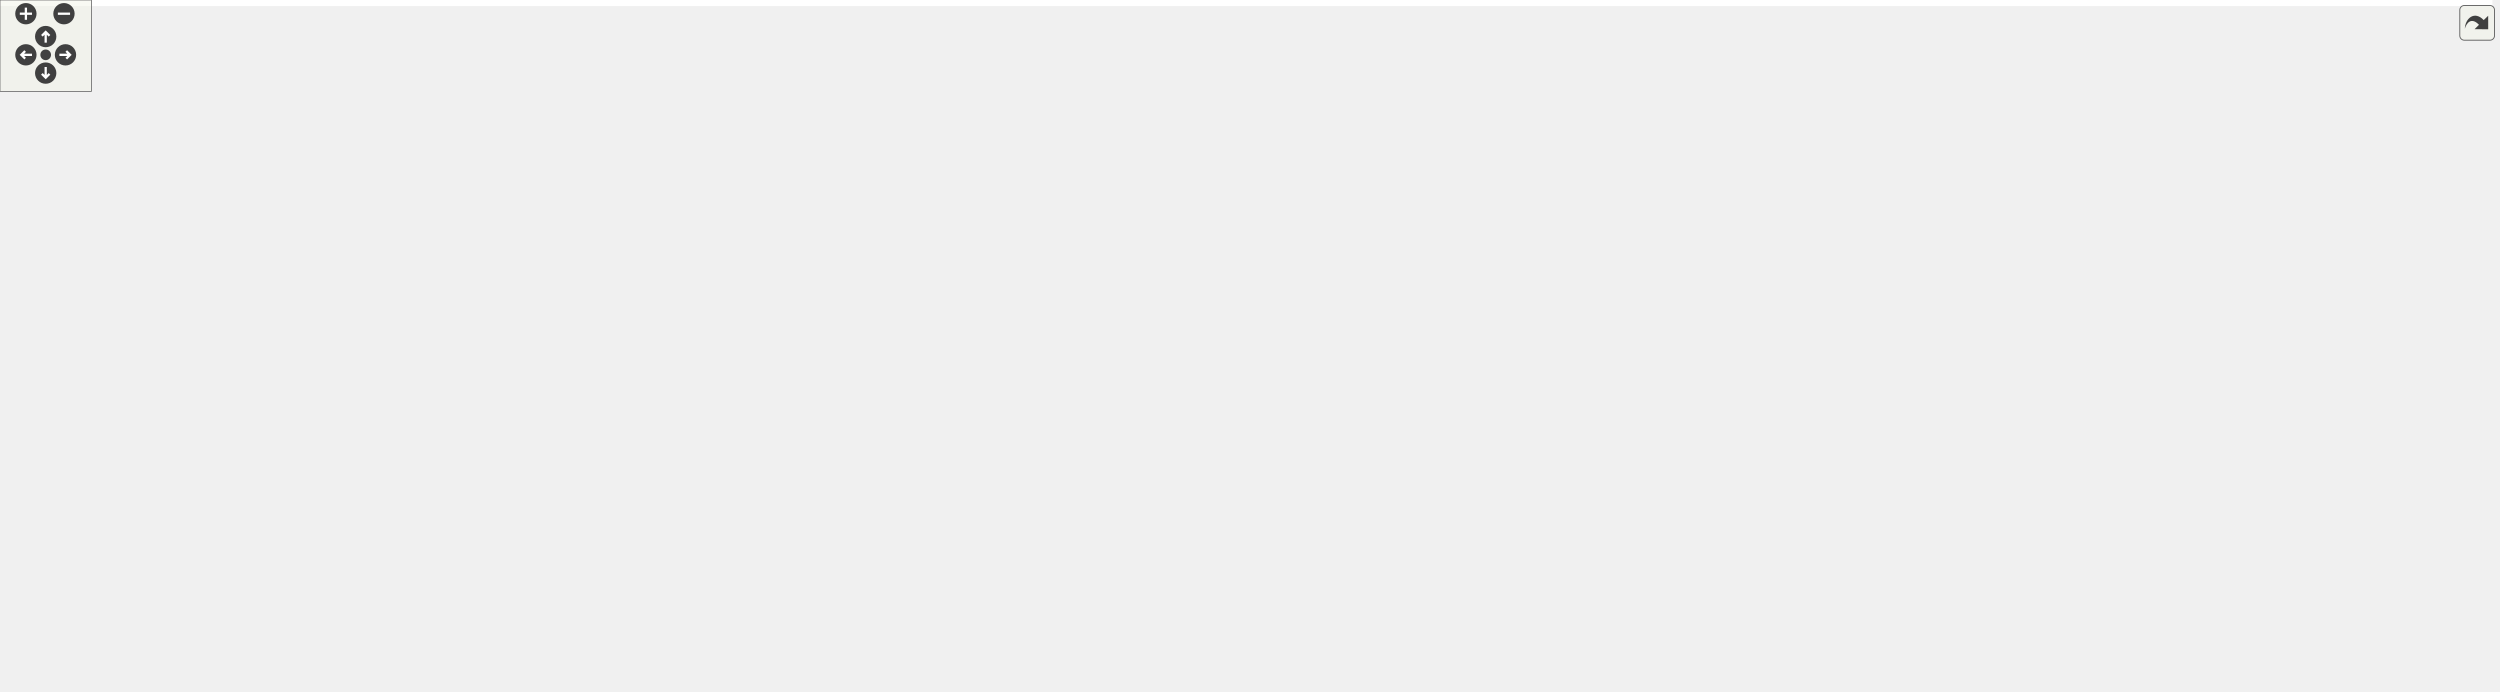
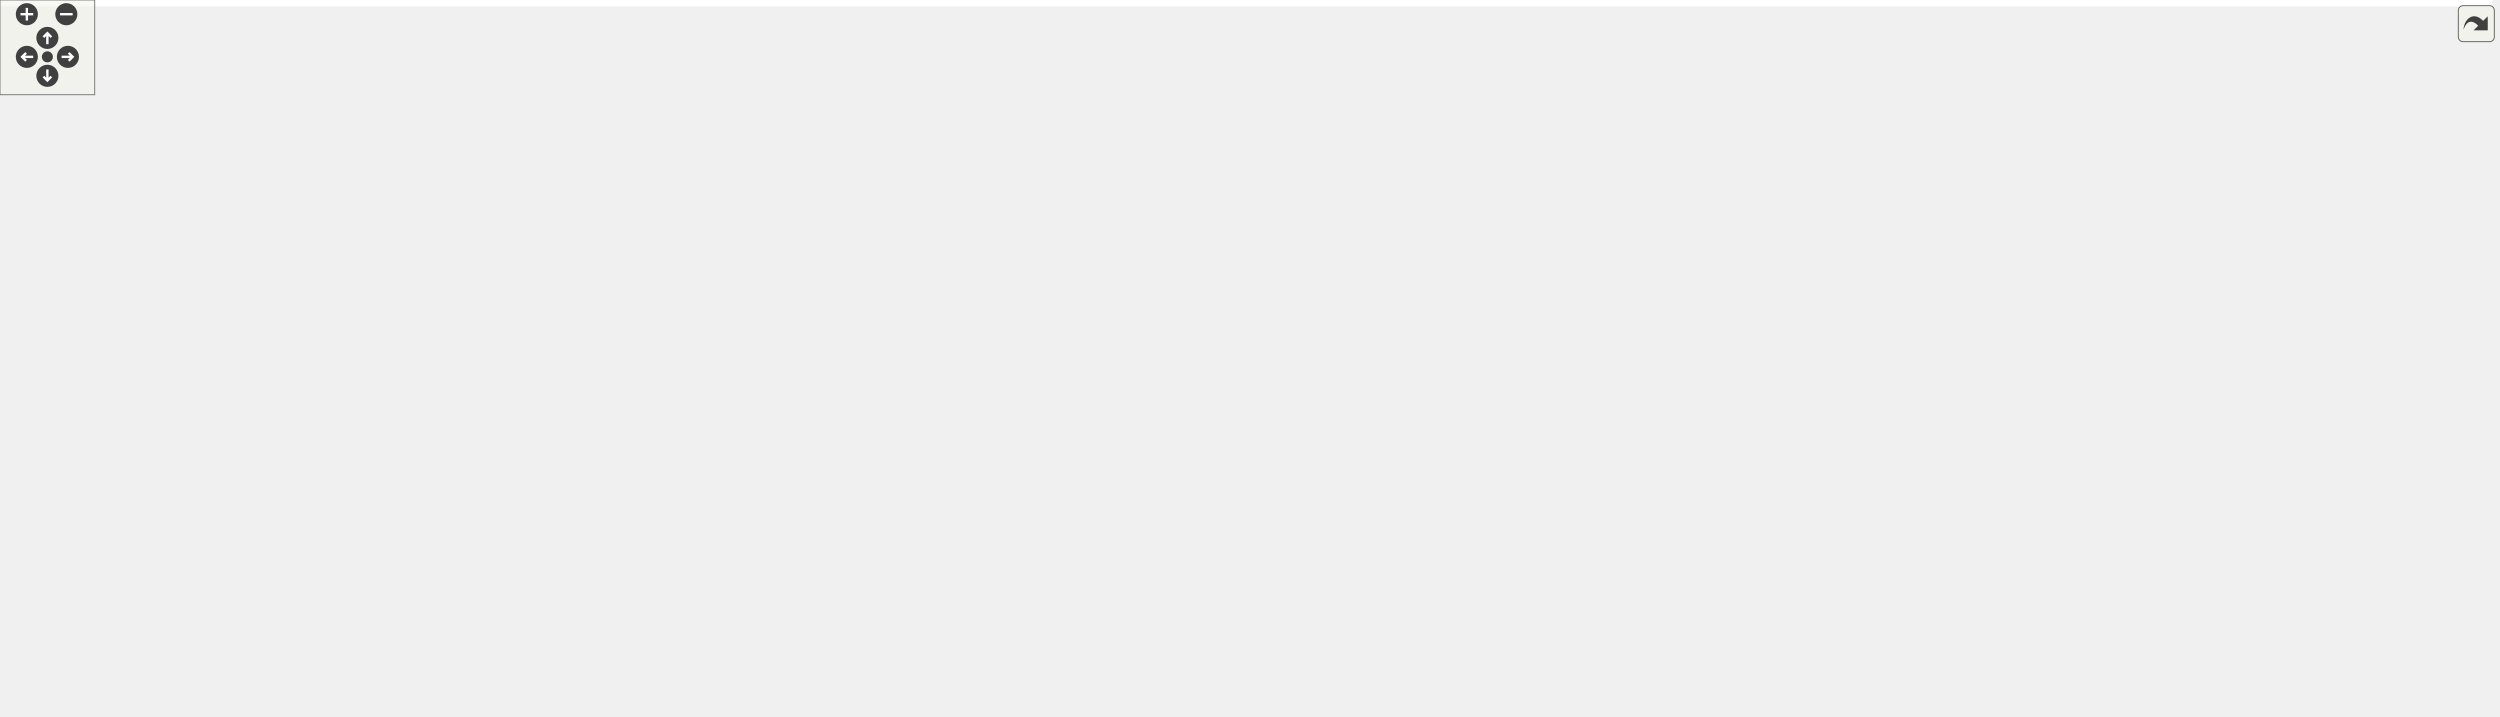
<svg xmlns="http://www.w3.org/2000/svg" xmlns:xlink="http://www.w3.org/1999/xlink" id="main" version="1.1" xml:space="preserve">
  <style type="text/css">
.edge:hover path { stroke: red; }
.edge:hover polygon { stroke: red; fill: red; }
</style>
  <defs>
    <circle id="rim" cx="0" cy="0" r="7" />
    <circle id="rim2" cx="0" cy="0" r="3.5" />
    <g id="zoomPlus">
      <use xlink:href="#rim" fill="#404040">
        <set attributeName="fill" to="#808080" begin="zoomplus.mouseover" end="zoomplus.mouseout" />
      </use>
      <path d="M-4,0h8M0,-4v8" fill="none" stroke="white" stroke-width="1.5" pointer-events="none" />
    </g>
    <g id="zoomMin">
      <use xlink:href="#rim" fill="#404040">
        <set attributeName="fill" to="#808080" begin="zoomminus.mouseover" end="zoomminus.mouseout" />
      </use>
      <path d="M-4,0h8" fill="none" stroke="white" stroke-width="1.5" pointer-events="none" />
    </g>
    <g id="dirArrow">
      <path fill="none" stroke="white" stroke-width="1.5" d="M0,-3.0v7 M-2.5,-0.5L0,-3.0L2.5,-0.5" />
    </g>
    <g id="resetDef">
      <use xlink:href="#rim2" fill="#404040">
        <set attributeName="fill" to="#808080" begin="reset.mouseover" end="reset.mouseout" />
      </use>
    </g>
  </defs>
  <svg id="graph" class="graph">
    <g id="viewport">
-       <polygon fill="#ffffff" stroke="transparent" points="-4,4 -4,-393 1636.5,-393 1636.5,4 -4,4" />
+       <polygon fill="#ffffff" stroke="transparent" points="-4,4 -4,-393 1578,-393 1578,4 -4,4" />
      <g id="node1" class="node">
-         <polygon fill="#bfbfbf" stroke="#000000" points="1244,-369.5 1244,-388.5 1401,-388.5 1401,-369.5 1244,-369.5" />
-         <text text-anchor="middle" x="1322.5" y="-376.5" font-family="Helvetica,sans-Serif" font-size="10.00" fill="#000000">include/csa_opcua_adapter.h</text>
+         <polygon fill="#bfbfbf" stroke="#000000" points="952.5,-369.5 952.5,-388.5 1109.5,-388.5 1109.5,-369.5 952.5,-369.5" />
+         <text text-anchor="middle" x="1031" y="-376.5" font-family="Helvetica,sans-Serif" font-size="10.00" fill="#000000">include/csa_opcua_adapter.h</text>
      </g>
      <g id="node2" class="node">
-         <polygon fill="#ffffff" stroke="#bfbfbf" points="125,-174 125,-193 172,-193 172,-174 125,-174" />
-         <text text-anchor="middle" x="148.5" y="-181" font-family="Helvetica,sans-Serif" font-size="10.00" fill="#000000">vector</text>
+         <polygon fill="#ffffff" stroke="#bfbfbf" points="1234.5,-174 1234.5,-193 1281.5,-193 1281.5,-174 1234.5,-174" />
+         <text text-anchor="middle" x="1258" y="-181" font-family="Helvetica,sans-Serif" font-size="10.00" fill="#000000">vector</text>
      </g>
      <g id="edge1" class="edge">
-         <path fill="none" stroke="#191970" d="M1243.884,-371.849C1146.066,-362.92 973.926,-347.099 826.5,-333 524.194,-304.089 350.439,-491.02 146.5,-266 131.147,-249.06 135.711,-221.185 141.327,-202.588" />
-         <polygon fill="#191970" stroke="#191970" points="144.648,-203.695 144.525,-193.101 138.014,-201.46 144.648,-203.695" />
+         <path fill="none" stroke="#191970" d="M1084.828,-369.467C1139.899,-356.534 1222.66,-327.554 1261,-266 1272.797,-247.06 1269.136,-220.644 1264.455,-202.85" />
+         <polygon fill="#191970" stroke="#191970" points="1267.741,-201.619 1261.538,-193.029 1261.03,-203.612 1267.741,-201.619" />
      </g>
      <g id="node3" class="node">
-         <polygon fill="#ffffff" stroke="#bfbfbf" points="1382.5,-308 1382.5,-327 1430.5,-327 1430.5,-308 1382.5,-308" />
-         <text text-anchor="middle" x="1406.5" y="-315" font-family="Helvetica,sans-Serif" font-size="10.00" fill="#000000">thread</text>
+         <polygon fill="#ffffff" stroke="#bfbfbf" points="1324,-308 1324,-327 1372,-327 1372,-308 1324,-308" />
+         <text text-anchor="middle" x="1348" y="-315" font-family="Helvetica,sans-Serif" font-size="10.00" fill="#000000">thread</text>
      </g>
      <g id="edge2" class="edge">
-         <path fill="none" stroke="#191970" d="M1335.625,-369.391C1348.94,-359.642 1369.759,-344.399 1385.395,-332.952" />
-         <polygon fill="#191970" stroke="#191970" points="1387.466,-335.773 1393.467,-327.042 1383.331,-330.125 1387.466,-335.773" />
+         <path fill="none" stroke="#191970" d="M1109.597,-370.81C1166.069,-363.777 1243.625,-351.753 1310,-333 1312.46,-332.305 1314.976,-331.5 1317.486,-330.631" />
+         <polygon fill="#191970" stroke="#191970" points="1318.869,-333.85 1326.991,-327.046 1316.399,-327.3 1318.869,-333.85" />
      </g>
      <g id="node4" class="node">
        <g id="a_node4">
          <a xlink:href="ua__adapter_8h.html" target="_top" xlink:title="ua_adapter.h">
-             <polygon fill="#ffffff" stroke="#000000" points="835.5,-308 835.5,-327 915.5,-327 915.5,-308 835.5,-308" />
-             <text text-anchor="middle" x="875.5" y="-315" font-family="Helvetica,sans-Serif" font-size="10.00" fill="#000000">ua_adapter.h</text>
+             <polygon fill="#ffffff" stroke="#000000" points="726,-308 726,-327 806,-327 806,-308 726,-308" />
+             <text text-anchor="middle" x="766" y="-315" font-family="Helvetica,sans-Serif" font-size="10.00" fill="#000000">ua_adapter.h</text>
          </a>
        </g>
      </g>
      <g id="edge3" class="edge">
-         <path fill="none" stroke="#191970" d="M1253.147,-369.458C1162.558,-356.995 1006.096,-335.468 925.976,-324.445" />
-         <polygon fill="#191970" stroke="#191970" points="926.043,-320.921 915.659,-323.025 925.088,-327.856 926.043,-320.921" />
-       </g>
-       <g id="node16" class="node">
-         <g id="a_node16">
+         <path fill="none" stroke="#191970" d="M989.885,-369.458C943.098,-358.6 866.672,-340.863 816.352,-329.186" />
+         <polygon fill="#191970" stroke="#191970" points="816.875,-325.714 806.342,-326.863 815.292,-332.533 816.875,-325.714" />
+       </g>
+       <g id="node5" class="node">
+         <polygon fill="#ffffff" stroke="#bfbfbf" points="0,-168.5 0,-198.5 184,-198.5 184,-168.5 0,-168.5" />
+         <text text-anchor="start" x="8" y="-186.5" font-family="Helvetica,sans-Serif" font-size="10.00" fill="#000000">ChimeraTK/ControlSystemAdapter</text>
+         <text text-anchor="middle" x="92" y="-175.5" font-family="Helvetica,sans-Serif" font-size="10.00" fill="#000000">/ControlSystemPVManager.h</text>
+       </g>
+       <g id="edge32" class="edge">
+         <path fill="none" stroke="#191970" d="M952.287,-375.611C736.003,-365.475 145.013,-331.934 90,-266 76.879,-250.275 79.035,-226.388 83.498,-208.358" />
+         <polygon fill="#191970" stroke="#191970" points="86.925,-209.1 86.294,-198.524 80.192,-207.186 86.925,-209.1" />
+       </g>
+       <g id="node14" class="node">
+         <g id="a_node14">
          <a xlink:href="ua__processvariable_8h.html" target="_top" xlink:title="ua_processvariable.h">
-             <polygon fill="#ffffff" stroke="#000000" points="1168.5,-241 1168.5,-260 1288.5,-260 1288.5,-241 1168.5,-241" />
-             <text text-anchor="middle" x="1228.5" y="-248" font-family="Helvetica,sans-Serif" font-size="10.00" fill="#000000">ua_processvariable.h</text>
+             <polygon fill="#ffffff" stroke="#000000" points="120,-241 120,-260 240,-260 240,-241 120,-241" />
+             <text text-anchor="middle" x="180" y="-248" font-family="Helvetica,sans-Serif" font-size="10.00" fill="#000000">ua_processvariable.h</text>
          </a>
        </g>
      </g>
      <g id="edge31" class="edge">
-         <path fill="none" stroke="#191970" d="M1315.435,-369.342C1299.784,-347.946 1261.983,-296.272 1241.77,-268.641" />
-         <polygon fill="#191970" stroke="#191970" points="1244.376,-266.275 1235.647,-260.271 1238.726,-270.408 1244.376,-266.275" />
-       </g>
-       <g id="node17" class="node">
-         <polygon fill="#ffffff" stroke="#bfbfbf" points="1224.5,-168.5 1224.5,-198.5 1408.5,-198.5 1408.5,-168.5 1224.5,-168.5" />
-         <text text-anchor="start" x="1232.5" y="-186.5" font-family="Helvetica,sans-Serif" font-size="10.00" fill="#000000">ChimeraTK/ControlSystemAdapter</text>
-         <text text-anchor="middle" x="1316.5" y="-175.5" font-family="Helvetica,sans-Serif" font-size="10.00" fill="#000000">/ControlSystemPVManager.h</text>
-       </g>
-       <g id="edge32" class="edge">
-         <path fill="none" stroke="#191970" d="M1322.422,-369.219C1322.209,-345.95 1321.495,-285.471 1319.5,-235 1319.166,-226.537 1318.669,-217.3 1318.175,-209.014" />
-         <polygon fill="#191970" stroke="#191970" points="1321.655,-208.58 1317.542,-198.816 1314.669,-209.014 1321.655,-208.58" />
+         <path fill="none" stroke="#191970" d="M952.421,-369.691C811.114,-352.497 504.977,-313.172 249,-266 242.819,-264.861 236.352,-263.558 229.959,-262.202" />
+         <polygon fill="#191970" stroke="#191970" points="230.542,-258.747 220.027,-260.043 229.055,-265.587 230.542,-258.747" />
      </g>
      <g id="node24" class="node">
-         <polygon fill="#ffffff" stroke="#bfbfbf" points="1448.5,-302.5 1448.5,-332.5 1632.5,-332.5 1632.5,-302.5 1448.5,-302.5" />
-         <text text-anchor="start" x="1456.5" y="-320.5" font-family="Helvetica,sans-Serif" font-size="10.00" fill="#000000">ChimeraTK/ControlSystemAdapter</text>
-         <text text-anchor="middle" x="1540.5" y="-309.5" font-family="Helvetica,sans-Serif" font-size="10.00" fill="#000000">/ApplicationBase.h</text>
+         <polygon fill="#ffffff" stroke="#bfbfbf" points="1390,-302.5 1390,-332.5 1574,-332.5 1574,-302.5 1390,-302.5" />
+         <text text-anchor="start" x="1398" y="-320.5" font-family="Helvetica,sans-Serif" font-size="10.00" fill="#000000">ChimeraTK/ControlSystemAdapter</text>
+         <text text-anchor="middle" x="1482" y="-309.5" font-family="Helvetica,sans-Serif" font-size="10.00" fill="#000000">/ApplicationBase.h</text>
      </g>
      <g id="edge33" class="edge">
-         <path fill="none" stroke="#191970" d="M1356.562,-369.391C1388.798,-360.297 1437.981,-346.421 1477.381,-335.306" />
-         <polygon fill="#191970" stroke="#191970" points="1478.497,-338.628 1487.171,-332.545 1476.597,-331.891 1478.497,-338.628" />
-       </g>
-       <g id="edge8" class="edge">
-         <path fill="none" stroke="#191970" d="M835.239,-317.311C692.772,-316.275 218.326,-309.556 167.5,-266 149.681,-250.73 146.698,-222.416 146.977,-203.268" />
-         <polygon fill="#191970" stroke="#191970" points="150.476,-203.37 147.43,-193.222 143.483,-203.054 150.476,-203.37" />
-       </g>
-       <g id="node5" class="node">
-         <polygon fill="#ffffff" stroke="#bfbfbf" points="300.5,-241 300.5,-260 412.5,-260 412.5,-241 300.5,-241" />
-         <text text-anchor="middle" x="356.5" y="-248" font-family="Helvetica,sans-Serif" font-size="10.00" fill="#000000">open62541/config.h</text>
+         <path fill="none" stroke="#191970" d="M1107.191,-369.468C1175.849,-360.768 1279.839,-347.317 1379.839,-333.149" />
+         <polygon fill="#191970" stroke="#191970" points="1380.406,-336.604 1389.814,-331.731 1379.421,-329.673 1380.406,-336.604" />
+       </g>
+       <g id="edge30" class="edge">
+         <path fill="none" stroke="#191970" d="M806.264,-315.756C914.705,-310.697 1206.89,-294.531 1239,-266 1256.461,-250.486 1259.565,-222.441 1259.408,-203.401" />
+         <polygon fill="#191970" stroke="#191970" points="1262.896,-203.004 1259.006,-193.149 1255.901,-203.278 1262.896,-203.004" />
      </g>
      <g id="edge4" class="edge">
-         <path fill="none" stroke="#191970" d="M835.28,-314.524C755.931,-308.301 573.792,-292.272 422.5,-266 416.336,-264.93 409.886,-263.635 403.534,-262.257" />
-         <polygon fill="#191970" stroke="#191970" points="404.215,-258.822 393.691,-260.04 402.678,-265.651 404.215,-258.822" />
+         <path fill="none" stroke="#191970" d="M725.972,-317.06C590.878,-315.211 157.6,-306.171 111,-266 94.901,-252.121 90.927,-227.595 90.517,-208.881" />
+         <polygon fill="#191970" stroke="#191970" points="94.019,-208.693 90.623,-198.658 87.02,-208.621 94.019,-208.693" />
      </g>
      <g id="node6" class="node">
-         <polygon fill="#ffffff" stroke="#bfbfbf" points="431,-235.5 431,-265.5 570,-265.5 570,-235.5 431,-235.5" />
-         <text text-anchor="start" x="439" y="-253.5" font-family="Helvetica,sans-Serif" font-size="10.00" fill="#000000">open62541/server_config</text>
-         <text text-anchor="middle" x="500.5" y="-242.5" font-family="Helvetica,sans-Serif" font-size="10.00" fill="#000000">_default.h</text>
+         <g id="a_node6">
+           <a xlink:href="ua__additionalvariable_8h.html" target="_top" xlink:title="ua_additionalvariable.h">
+             <polygon fill="#ffffff" stroke="#000000" points="606.5,-241 606.5,-260 737.5,-260 737.5,-241 606.5,-241" />
+             <text text-anchor="middle" x="672" y="-248" font-family="Helvetica,sans-Serif" font-size="10.00" fill="#000000">ua_additionalvariable.h</text>
+           </a>
+         </g>
      </g>
      <g id="edge5" class="edge">
-         <path fill="none" stroke="#191970" d="M835.234,-310.776C780.13,-301.512 677.875,-284.102 580.305,-266.127" />
-         <polygon fill="#191970" stroke="#191970" points="580.741,-262.649 570.271,-264.274 579.469,-269.532 580.741,-262.649" />
+         <path fill="none" stroke="#191970" d="M752.532,-307.901C737.176,-296.955 711.854,-278.906 693.702,-265.969" />
+         <polygon fill="#191970" stroke="#191970" points="695.618,-263.036 685.443,-260.082 691.555,-268.736 695.618,-263.036" />
      </g>
      <g id="node7" class="node">
-         <polygon fill="#ffffff" stroke="#bfbfbf" points="588.5,-241 588.5,-260 770.5,-260 770.5,-241 588.5,-241" />
-         <text text-anchor="middle" x="679.5" y="-248" font-family="Helvetica,sans-Serif" font-size="10.00" fill="#000000">open62541/plugin/accesscontrol.h</text>
+         <g id="a_node7">
+           <a xlink:href="ua__mapped__class_8h.html" target="_top" xlink:title="ua_mapped_class.h">
+             <polygon fill="#ffffff" stroke="#000000" points="333.5,-174 333.5,-193 446.5,-193 446.5,-174 333.5,-174" />
+             <text text-anchor="middle" x="390" y="-181" font-family="Helvetica,sans-Serif" font-size="10.00" fill="#000000">ua_mapped_class.h</text>
+           </a>
+         </g>
+       </g>
+       <g id="edge14" class="edge">
+         <path fill="none" stroke="#191970" d="M766.98,-307.881C768.164,-290.471 767.849,-253.799 747,-235 698.609,-191.365 520.143,-210.465 456,-199 450.062,-197.939 443.856,-196.681 437.728,-195.348" />
+         <polygon fill="#191970" stroke="#191970" points="438.074,-191.838 427.549,-193.056 436.536,-198.667 438.074,-191.838" />
+       </g>
+       <g id="edge15" class="edge">
+         <path fill="none" stroke="#191970" d="M725.893,-315.173C638.702,-309.749 425.536,-294.512 249,-266 242.322,-264.921 235.323,-263.589 228.45,-262.163" />
+         <polygon fill="#191970" stroke="#191970" points="229.035,-258.709 218.522,-260.023 227.561,-265.551 229.035,-258.709" />
+       </g>
+       <g id="node15" class="node">
+         <g id="a_node15">
+           <a xlink:href="xml__file__handler_8h.html" target="_top" xlink:title="xml_file_handler.h">
+             <polygon fill="#ffffff" stroke="#000000" points="794,-241 794,-260 900,-260 900,-241 794,-241" />
+             <text text-anchor="middle" x="847" y="-248" font-family="Helvetica,sans-Serif" font-size="10.00" fill="#000000">xml_file_handler.h</text>
+           </a>
+         </g>
+       </g>
+       <g id="edge19" class="edge">
+         <path fill="none" stroke="#191970" d="M777.605,-307.901C790.597,-297.154 811.867,-279.56 827.44,-266.679" />
+         <polygon fill="#191970" stroke="#191970" points="829.941,-269.152 835.416,-260.082 825.48,-263.759 829.941,-269.152" />
+       </g>
+       <g id="node20" class="node">
+         <polygon fill="#ffffff" stroke="#bfbfbf" points="918,-241 918,-260 1030,-260 1030,-241 918,-241" />
+         <text text-anchor="middle" x="974" y="-248" font-family="Helvetica,sans-Serif" font-size="10.00" fill="#000000">open62541/config.h</text>
+       </g>
+       <g id="edge26" class="edge">
+         <path fill="none" stroke="#191970" d="M795.801,-307.901C832.33,-296.134 894.342,-276.159 934.731,-263.149" />
+         <polygon fill="#191970" stroke="#191970" points="935.809,-266.479 944.254,-260.082 933.662,-259.816 935.809,-266.479" />
+       </g>
+       <g id="node21" class="node">
+         <polygon fill="#ffffff" stroke="#bfbfbf" points="1048,-241 1048,-260 1230,-260 1230,-241 1048,-241" />
+         <text text-anchor="middle" x="1139" y="-248" font-family="Helvetica,sans-Serif" font-size="10.00" fill="#000000">open62541/plugin/accesscontrol.h</text>
+       </g>
+       <g id="edge27" class="edge">
+         <path fill="none" stroke="#191970" d="M806.272,-310.266C871.084,-298.624 999.036,-275.641 1076.005,-261.815" />
+         <polygon fill="#191970" stroke="#191970" points="1076.83,-265.223 1086.054,-260.01 1075.592,-258.334 1076.83,-265.223" />
+       </g>
+       <g id="node22" class="node">
+         <polygon fill="#ffffff" stroke="#bfbfbf" points="258.5,-235.5 258.5,-265.5 431.5,-265.5 431.5,-235.5 258.5,-235.5" />
+         <text text-anchor="start" x="266.5" y="-253.5" font-family="Helvetica,sans-Serif" font-size="10.00" fill="#000000">open62541/plugin/accesscontrol</text>
+         <text text-anchor="middle" x="345" y="-242.5" font-family="Helvetica,sans-Serif" font-size="10.00" fill="#000000">_default.h</text>
+       </g>
+       <g id="edge28" class="edge">
+         <path fill="none" stroke="#191970" d="M725.967,-311.195C666.477,-301.817 550.936,-283.57 441.805,-266.126" />
+         <polygon fill="#191970" stroke="#191970" points="442.032,-262.618 431.605,-264.495 440.927,-269.53 442.032,-262.618" />
+       </g>
+       <g id="node23" class="node">
+         <polygon fill="#ffffff" stroke="#bfbfbf" points="449.5,-235.5 449.5,-265.5 588.5,-265.5 588.5,-235.5 449.5,-235.5" />
+         <text text-anchor="start" x="457.5" y="-253.5" font-family="Helvetica,sans-Serif" font-size="10.00" fill="#000000">open62541/server_config</text>
+         <text text-anchor="middle" x="519" y="-242.5" font-family="Helvetica,sans-Serif" font-size="10.00" fill="#000000">_default.h</text>
+       </g>
+       <g id="edge29" class="edge">
+         <path fill="none" stroke="#191970" d="M730.873,-307.972C692.824,-297.651 631.273,-280.955 584.293,-268.211" />
+         <polygon fill="#191970" stroke="#191970" points="585.07,-264.795 574.503,-265.555 583.237,-271.551 585.07,-264.795" />
      </g>
      <g id="edge6" class="edge">
-         <path fill="none" stroke="#191970" d="M847.418,-307.901C813.215,-296.209 755.303,-276.412 717.23,-263.398" />
-         <polygon fill="#191970" stroke="#191970" points="718.125,-260.005 707.53,-260.082 715.86,-266.628 718.125,-260.005" />
+         <path fill="none" stroke="#191970" d="M631.896,-240.972C581.507,-229 495.015,-208.45 440.261,-195.441" />
+         <polygon fill="#191970" stroke="#191970" points="440.961,-192.01 430.423,-193.104 439.343,-198.821 440.961,-192.01" />
      </g>
      <g id="node8" class="node">
-         <polygon fill="#ffffff" stroke="#bfbfbf" points="789,-235.5 789,-265.5 962,-265.5 962,-235.5 789,-235.5" />
-         <text text-anchor="start" x="797" y="-253.5" font-family="Helvetica,sans-Serif" font-size="10.00" fill="#000000">open62541/plugin/accesscontrol</text>
-         <text text-anchor="middle" x="875.5" y="-242.5" font-family="Helvetica,sans-Serif" font-size="10.00" fill="#000000">_default.h</text>
+         <polygon fill="#ffffff" stroke="#bfbfbf" points="277.5,-56.5 277.5,-75.5 390.5,-75.5 390.5,-56.5 277.5,-56.5" />
+         <text text-anchor="middle" x="334" y="-63.5" font-family="Helvetica,sans-Serif" font-size="10.00" fill="#000000">open62541/server.h</text>
      </g>
      <g id="edge7" class="edge">
-         <path fill="none" stroke="#191970" d="M875.5,-307.901C875.5,-299.51 875.5,-286.945 875.5,-275.709" />
-         <polygon fill="#191970" stroke="#191970" points="879,-275.522 875.5,-265.522 872,-275.522 879,-275.522" />
+         <path fill="none" stroke="#191970" d="M385.417,-173.885C376.188,-154.519 355.211,-110.505 343.095,-85.084" />
+         <polygon fill="#191970" stroke="#191970" points="346.108,-83.27 338.646,-75.748 339.789,-86.281 346.108,-83.27" />
      </g>
      <g id="node9" class="node">
        <g id="a_node9">
-           <a xlink:href="ua__mapped__class_8h.html" target="_top" xlink:title="ua_mapped_class.h">
-             <polygon fill="#ffffff" stroke="#000000" points="934,-174 934,-193 1047,-193 1047,-174 934,-174" />
-             <text text-anchor="middle" x="990.5" y="-181" font-family="Helvetica,sans-Serif" font-size="10.00" fill="#000000">ua_mapped_class.h</text>
-           </a>
-         </g>
+           <a xlink:href="ua__proxies_8h.html" target="_top" xlink:title="ua_proxies.h">
+             <polygon fill="#ffffff" stroke="#000000" points="385.5,-112.5 385.5,-131.5 464.5,-131.5 464.5,-112.5 385.5,-112.5" />
+             <text text-anchor="middle" x="425" y="-119.5" font-family="Helvetica,sans-Serif" font-size="10.00" fill="#000000">ua_proxies.h</text>
+           </a>
+         </g>
+       </g>
+       <g id="edge8" class="edge">
+         <path fill="none" stroke="#191970" d="M395.469,-173.891C400.525,-165.007 408.177,-151.56 414.425,-140.581" />
+         <polygon fill="#191970" stroke="#191970" points="417.55,-142.167 419.454,-131.745 411.466,-138.705 417.55,-142.167" />
      </g>
      <g id="edge9" class="edge">
-         <path fill="none" stroke="#191970" d="M907.787,-307.981C928.996,-300.086 955.655,-286.74 971.5,-266 985.326,-247.902 989.376,-221.488 990.419,-203.455" />
-         <polygon fill="#191970" stroke="#191970" points="993.924,-203.328 990.741,-193.223 986.928,-203.107 993.924,-203.328" />
+         <path fill="none" stroke="#191970" d="M409.149,-112.246C395.187,-103.653 374.627,-91.001 358.54,-81.102" />
+         <polygon fill="#191970" stroke="#191970" points="360.02,-77.903 349.669,-75.643 356.352,-83.865 360.02,-77.903" />
+       </g>
+       <g id="node10" class="node">
+         <polygon fill="#ffffff" stroke="#bfbfbf" points="409,-56.5 409,-75.5 441,-75.5 441,-56.5 409,-56.5" />
+         <text text-anchor="middle" x="425" y="-63.5" font-family="Helvetica,sans-Serif" font-size="10.00" fill="#000000">list</text>
+       </g>
+       <g id="edge10" class="edge">
+         <path fill="none" stroke="#191970" d="M425,-112.246C425,-104.938 425,-94.694 425,-85.705" />
+         <polygon fill="#191970" stroke="#191970" points="428.5,-85.643 425,-75.643 421.5,-85.643 428.5,-85.643" />
+       </g>
+       <g id="node11" class="node">
+         <polygon fill="#ffffff" stroke="#bfbfbf" points="841,-56.5 841,-75.5 901,-75.5 901,-56.5 841,-56.5" />
+         <text text-anchor="middle" x="871" y="-63.5" font-family="Helvetica,sans-Serif" font-size="10.00" fill="#000000">iostream</text>
+       </g>
+       <g id="edge11" class="edge">
+         <path fill="none" stroke="#191970" d="M464.579,-117.03C548.999,-106.431 745.941,-81.703 830.858,-71.04" />
+         <polygon fill="#191970" stroke="#191970" points="831.396,-74.5 840.882,-69.782 830.524,-67.555 831.396,-74.5" />
+       </g>
+       <g id="node12" class="node">
+         <g id="a_node12">
+           <a xlink:href="ua__proxies__typeconversion_8h.html" target="_top" xlink:title="ua_proxies_typeconversion.h">
+             <polygon fill="#ffffff" stroke="#000000" points="458.5,-56.5 458.5,-75.5 617.5,-75.5 617.5,-56.5 458.5,-56.5" />
+             <text text-anchor="middle" x="538" y="-63.5" font-family="Helvetica,sans-Serif" font-size="10.00" fill="#000000">ua_proxies_typeconversion.h</text>
+           </a>
+         </g>
+       </g>
+       <g id="edge12" class="edge">
+         <path fill="none" stroke="#191970" d="M444.425,-112.373C462.402,-103.464 489.344,-90.113 509.709,-80.02" />
+         <polygon fill="#191970" stroke="#191970" points="511.422,-83.078 518.828,-75.501 508.314,-76.805 511.422,-83.078" />
+       </g>
+       <g id="node13" class="node">
+         <polygon fill="#ffffff" stroke="#bfbfbf" points="405,-.5 405,-19.5 449,-19.5 449,-.5 405,-.5" />
+         <text text-anchor="middle" x="427" y="-7.5" font-family="Helvetica,sans-Serif" font-size="10.00" fill="#000000">string</text>
+       </g>
+       <g id="edge13" class="edge">
+         <path fill="none" stroke="#191970" d="M518.918,-56.373C501.26,-47.464 474.795,-34.113 454.79,-24.02" />
+         <polygon fill="#191970" stroke="#191970" points="456.337,-20.881 445.833,-19.501 453.184,-27.13 456.337,-20.881" />
      </g>
      <g id="edge17" class="edge">
-         <path fill="none" stroke="#191970" d="M915.578,-310.773C970.667,-301.403 1072.823,-283.587 1159.5,-266 1165.281,-264.827 1171.323,-263.548 1177.324,-262.245" />
-         <polygon fill="#191970" stroke="#191970" points="1178.317,-265.61 1187.331,-260.043 1176.812,-258.774 1178.317,-265.61" />
-       </g>
-       <g id="edge30" class="edge">
-         <path fill="none" stroke="#191970" d="M915.725,-315.196C1015.691,-309.108 1269.387,-291.308 1297.5,-266 1313.297,-251.779 1317.31,-227.297 1317.811,-208.686" />
-         <polygon fill="#191970" stroke="#191970" points="1321.31,-208.512 1317.763,-198.528 1314.31,-208.545 1321.31,-208.512" />
+         <path fill="none" stroke="#191970" d="M167.392,-240.9C155.008,-231.472 135.701,-216.773 119.726,-204.61" />
+         <polygon fill="#191970" stroke="#191970" points="121.807,-201.795 111.73,-198.522 117.566,-207.364 121.807,-201.795" />
+       </g>
+       <g id="edge16" class="edge">
+         <path fill="none" stroke="#191970" d="M210.088,-240.9C246.968,-229.134 309.576,-209.159 350.353,-196.149" />
+         <polygon fill="#191970" stroke="#191970" points="351.505,-199.456 359.968,-193.082 349.377,-192.787 351.505,-199.456" />
+       </g>
+       <g id="edge18" class="edge">
+         <path fill="none" stroke="#191970" d="M183.223,-240.664C195.12,-204.895 237.463,-82.448 268,-56 286.983,-39.559 354.163,-24.125 394.878,-15.987" />
+         <polygon fill="#191970" stroke="#191970" points="395.719,-19.389 404.859,-14.032 394.373,-12.52 395.719,-19.389" />
+       </g>
+       <g id="edge21" class="edge">
+         <path fill="none" stroke="#191970" d="M882.601,-240.962C891.207,-238.833 900.402,-236.705 909,-235 1023.719,-212.253 1161.475,-194.787 1224.074,-187.379" />
+         <polygon fill="#191970" stroke="#191970" points="1224.64,-190.837 1234.164,-186.196 1223.824,-183.885 1224.64,-190.837" />
+       </g>
+       <g id="edge20" class="edge">
+         <path fill="none" stroke="#191970" d="M885.023,-240.944C892.944,-238.967 901.242,-236.907 909,-235 975.158,-218.738 1015.861,-252.532 1058,-199 1104.877,-139.449 978.823,-94.96 910.964,-76.032" />
+         <polygon fill="#191970" stroke="#191970" points="911.573,-72.571 901.005,-73.321 909.734,-79.325 911.573,-72.571" />
+       </g>
+       <g id="node16" class="node">
+         <polygon fill="#ffffff" stroke="#bfbfbf" points="790.5,-174 790.5,-193 903.5,-193 903.5,-174 790.5,-174" />
+         <text text-anchor="middle" x="847" y="-181" font-family="Helvetica,sans-Serif" font-size="10.00" fill="#000000">boost/tokenizer.hpp</text>
+       </g>
+       <g id="edge22" class="edge">
+         <path fill="none" stroke="#191970" d="M847,-240.9C847,-231.149 847,-215.76 847,-203.369" />
+         <polygon fill="#191970" stroke="#191970" points="850.5,-203.082 847,-193.082 843.5,-203.082 850.5,-203.082" />
+       </g>
+       <g id="node17" class="node">
+         <polygon fill="#ffffff" stroke="#bfbfbf" points="921.5,-174 921.5,-193 1048.5,-193 1048.5,-174 921.5,-174" />
+         <text text-anchor="middle" x="985" y="-181" font-family="Helvetica,sans-Serif" font-size="10.00" fill="#000000">libxml2/libxml/xpath.h</text>
+       </g>
+       <g id="edge23" class="edge">
+         <path fill="none" stroke="#191970" d="M866.772,-240.9C890.136,-229.557 929.214,-210.584 956.003,-197.578" />
+         <polygon fill="#191970" stroke="#191970" points="957.798,-200.598 965.265,-193.082 954.74,-194.301 957.798,-200.598" />
      </g>
      <g id="node18" class="node">
-         <g id="a_node18">
-           <a xlink:href="ua__additionalvariable_8h.html" target="_top" xlink:title="ua_additionalvariable.h">
-             <polygon fill="#ffffff" stroke="#000000" points="1019,-241 1019,-260 1150,-260 1150,-241 1019,-241" />
-             <text text-anchor="middle" x="1084.5" y="-248" font-family="Helvetica,sans-Serif" font-size="10.00" fill="#000000">ua_additionalvariable.h</text>
-           </a>
-         </g>
-       </g>
-       <g id="edge21" class="edge">
-         <path fill="none" stroke="#191970" d="M905.445,-307.901C942.149,-296.134 1004.459,-276.159 1045.042,-263.149" />
-         <polygon fill="#191970" stroke="#191970" points="1046.157,-266.467 1054.611,-260.082 1044.02,-259.801 1046.157,-266.467" />
+         <polygon fill="#ffffff" stroke="#bfbfbf" points="465,-174 465,-193 635,-193 635,-174 465,-174" />
+         <text text-anchor="middle" x="550" y="-181" font-family="Helvetica,sans-Serif" font-size="10.00" fill="#000000">libxml2/libxml/xpathInternals.h</text>
+       </g>
+       <g id="edge24" class="edge">
+         <path fill="none" stroke="#191970" d="M805.908,-240.945C797.349,-238.969 788.382,-236.908 780,-235 719.411,-221.208 649.772,-205.657 603.14,-195.287" />
+         <polygon fill="#191970" stroke="#191970" points="603.78,-191.844 593.259,-193.091 602.261,-198.677 603.78,-191.844" />
      </g>
      <g id="node19" class="node">
-         <g id="a_node19">
-           <a xlink:href="xml__file__handler_8h.html" target="_top" xlink:title="xml_file_handler.h">
-             <polygon fill="#ffffff" stroke="#000000" points="176.5,-241 176.5,-260 282.5,-260 282.5,-241 176.5,-241" />
-             <text text-anchor="middle" x="229.5" y="-248" font-family="Helvetica,sans-Serif" font-size="10.00" fill="#000000">xml_file_handler.h</text>
-           </a>
-         </g>
-       </g>
-       <g id="edge23" class="edge">
-         <path fill="none" stroke="#191970" d="M835.22,-316.126C740.039,-312.407 494.007,-300.026 291.5,-266 285.682,-265.022 279.606,-263.782 273.631,-262.431" />
-         <polygon fill="#191970" stroke="#191970" points="274.27,-258.985 263.732,-260.078 272.651,-265.796 274.27,-258.985" />
-       </g>
-       <g id="node10" class="node">
-         <polygon fill="#ffffff" stroke="#bfbfbf" points="0,-56.5 0,-75.5 113,-75.5 113,-56.5 0,-56.5" />
-         <text text-anchor="middle" x="56.5" y="-63.5" font-family="Helvetica,sans-Serif" font-size="10.00" fill="#000000">open62541/server.h</text>
-       </g>
-       <g id="edge10" class="edge">
-         <path fill="none" stroke="#191970" d="M933.888,-177.052C905.063,-173.95 869.448,-170.395 837.5,-168 755.521,-161.855 169.58,-173.302 98.5,-132 80.944,-121.799 69.569,-101.004 63.144,-85.467" />
-         <polygon fill="#191970" stroke="#191970" points="66.279,-83.864 59.471,-75.746 59.731,-86.338 66.279,-83.864" />
-       </g>
-       <g id="node11" class="node">
-         <g id="a_node11">
-           <a xlink:href="ua__proxies_8h.html" target="_top" xlink:title="ua_proxies.h">
-             <polygon fill="#ffffff" stroke="#000000" points="108,-112.5 108,-131.5 187,-131.5 187,-112.5 108,-112.5" />
-             <text text-anchor="middle" x="147.5" y="-119.5" font-family="Helvetica,sans-Serif" font-size="10.00" fill="#000000">ua_proxies.h</text>
-           </a>
-         </g>
-       </g>
-       <g id="edge11" class="edge">
-         <path fill="none" stroke="#191970" d="M933.868,-177.294C905.039,-174.254 869.426,-170.681 837.5,-168 597.929,-147.885 310.963,-131.093 197.335,-124.733" />
-         <polygon fill="#191970" stroke="#191970" points="197.386,-121.23 187.207,-124.168 196.996,-128.219 197.386,-121.23" />
-       </g>
-       <g id="edge12" class="edge">
-         <path fill="none" stroke="#191970" d="M131.649,-112.246C117.687,-103.653 97.127,-91.001 81.04,-81.102" />
-         <polygon fill="#191970" stroke="#191970" points="82.52,-77.903 72.169,-75.643 78.852,-83.865 82.52,-77.903" />
-       </g>
-       <g id="node12" class="node">
-         <polygon fill="#ffffff" stroke="#bfbfbf" points="131.5,-56.5 131.5,-75.5 163.5,-75.5 163.5,-56.5 131.5,-56.5" />
-         <text text-anchor="middle" x="147.5" y="-63.5" font-family="Helvetica,sans-Serif" font-size="10.00" fill="#000000">list</text>
-       </g>
-       <g id="edge13" class="edge">
-         <path fill="none" stroke="#191970" d="M147.5,-112.246C147.5,-104.938 147.5,-94.694 147.5,-85.705" />
-         <polygon fill="#191970" stroke="#191970" points="151,-85.643 147.5,-75.643 144,-85.643 151,-85.643" />
-       </g>
-       <g id="node13" class="node">
-         <polygon fill="#ffffff" stroke="#bfbfbf" points="357.5,-56.5 357.5,-75.5 417.5,-75.5 417.5,-56.5 357.5,-56.5" />
-         <text text-anchor="middle" x="387.5" y="-63.5" font-family="Helvetica,sans-Serif" font-size="10.00" fill="#000000">iostream</text>
-       </g>
-       <g id="edge14" class="edge">
-         <path fill="none" stroke="#191970" d="M187.235,-113.227C225.772,-104.646 286.142,-91.018 347.443,-76.215" />
-         <polygon fill="#191970" stroke="#191970" points="348.391,-79.587 357.286,-73.83 346.743,-72.784 348.391,-79.587" />
-       </g>
-       <g id="node14" class="node">
-         <g id="a_node14">
-           <a xlink:href="ua__proxies__typeconversion_8h.html" target="_top" xlink:title="ua_proxies_typeconversion.h">
-             <polygon fill="#ffffff" stroke="#000000" points="181,-56.5 181,-75.5 340,-75.5 340,-56.5 181,-56.5" />
-             <text text-anchor="middle" x="260.5" y="-63.5" font-family="Helvetica,sans-Serif" font-size="10.00" fill="#000000">ua_proxies_typeconversion.h</text>
-           </a>
-         </g>
-       </g>
-       <g id="edge15" class="edge">
-         <path fill="none" stroke="#191970" d="M166.925,-112.373C184.902,-103.464 211.844,-90.113 232.209,-80.02" />
-         <polygon fill="#191970" stroke="#191970" points="233.922,-83.078 241.328,-75.501 230.814,-76.805 233.922,-83.078" />
-       </g>
-       <g id="node15" class="node">
-         <polygon fill="#ffffff" stroke="#bfbfbf" points="638.5,-.5 638.5,-19.5 682.5,-19.5 682.5,-.5 638.5,-.5" />
-         <text text-anchor="middle" x="660.5" y="-7.5" font-family="Helvetica,sans-Serif" font-size="10.00" fill="#000000">string</text>
-       </g>
-       <g id="edge16" class="edge">
-         <path fill="none" stroke="#191970" d="M328.808,-56.437C416.103,-44.216 563.653,-23.559 628.408,-14.493" />
-         <polygon fill="#191970" stroke="#191970" points="629.01,-17.943 638.428,-13.09 628.04,-11.01 629.01,-17.943" />
-       </g>
-       <g id="edge18" class="edge">
-         <path fill="none" stroke="#191970" d="M1194.653,-240.972C1152.567,-229.124 1080.641,-208.876 1034.366,-195.849" />
-         <polygon fill="#191970" stroke="#191970" points="1035.19,-192.445 1024.615,-193.104 1033.293,-199.183 1035.19,-192.445" />
-       </g>
-       <g id="edge20" class="edge">
-         <path fill="none" stroke="#191970" d="M1209.606,-240.919C1178.147,-225.085 1112.91,-192.748 1056.5,-168 922.716,-109.306 759.839,-47.2 692.249,-21.831" />
-         <polygon fill="#191970" stroke="#191970" points="693.202,-18.451 682.61,-18.22 690.746,-25.006 693.202,-18.451" />
-       </g>
-       <g id="edge19" class="edge">
-         <path fill="none" stroke="#191970" d="M1241.108,-240.9C1253.492,-231.472 1272.799,-216.773 1288.774,-204.61" />
-         <polygon fill="#191970" stroke="#191970" points="1290.934,-207.364 1296.77,-198.522 1286.693,-201.795 1290.934,-207.364" />
-       </g>
-       <g id="edge22" class="edge">
-         <path fill="none" stroke="#191970" d="M1071.032,-240.9C1055.676,-229.955 1030.354,-211.906 1012.202,-198.969" />
-         <polygon fill="#191970" stroke="#191970" points="1014.118,-196.036 1003.943,-193.082 1010.055,-201.736 1014.118,-196.036" />
+         <polygon fill="#ffffff" stroke="#bfbfbf" points="653.5,-174 653.5,-193 772.5,-193 772.5,-174 653.5,-174" />
+         <text text-anchor="middle" x="713" y="-181" font-family="Helvetica,sans-Serif" font-size="10.00" fill="#000000">libxml2/libxml/tree.h</text>
      </g>
      <g id="edge25" class="edge">
-         <path fill="none" stroke="#191970" d="M217.895,-240.9C204.903,-230.154 183.633,-212.56 168.06,-199.679" />
-         <polygon fill="#191970" stroke="#191970" points="170.02,-196.758 160.084,-193.082 165.559,-202.152 170.02,-196.758" />
-       </g>
-       <g id="edge24" class="edge">
-         <path fill="none" stroke="#191970" d="M227.48,-240.821C224.624,-224.561 221.129,-191.264 234.5,-168 260.129,-123.41 314.094,-94.546 350.58,-79.275" />
-         <polygon fill="#191970" stroke="#191970" points="351.95,-82.497 359.91,-75.505 349.327,-76.007 351.95,-82.497" />
-       </g>
-       <g id="node20" class="node">
-         <polygon fill="#ffffff" stroke="#bfbfbf" points="244,-174 244,-193 357,-193 357,-174 244,-174" />
-         <text text-anchor="middle" x="300.5" y="-181" font-family="Helvetica,sans-Serif" font-size="10.00" fill="#000000">boost/tokenizer.hpp</text>
-       </g>
-       <g id="edge26" class="edge">
-         <path fill="none" stroke="#191970" d="M239.673,-240.9C250.955,-230.254 269.36,-212.886 282.974,-200.038" />
-         <polygon fill="#191970" stroke="#191970" points="285.475,-202.49 290.346,-193.082 280.671,-197.399 285.475,-202.49" />
-       </g>
-       <g id="node21" class="node">
-         <polygon fill="#ffffff" stroke="#bfbfbf" points="375,-174 375,-193 502,-193 502,-174 375,-174" />
-         <text text-anchor="middle" x="438.5" y="-181" font-family="Helvetica,sans-Serif" font-size="10.00" fill="#000000">libxml2/libxml/xpath.h</text>
-       </g>
-       <g id="edge27" class="edge">
-         <path fill="none" stroke="#191970" d="M259.445,-240.9C296.149,-229.134 358.459,-209.159 399.042,-196.149" />
-         <polygon fill="#191970" stroke="#191970" points="400.157,-199.467 408.611,-193.082 398.02,-192.802 400.157,-199.467" />
-       </g>
-       <g id="node22" class="node">
-         <polygon fill="#ffffff" stroke="#bfbfbf" points="520.5,-174 520.5,-193 690.5,-193 690.5,-174 520.5,-174" />
-         <text text-anchor="middle" x="605.5" y="-181" font-family="Helvetica,sans-Serif" font-size="10.00" fill="#000000">libxml2/libxml/xpathInternals.h</text>
-       </g>
-       <g id="edge28" class="edge">
-         <path fill="none" stroke="#191970" d="M265.447,-240.978C273.958,-238.872 283.024,-236.75 291.5,-235 388.532,-214.968 413.732,-215.06 511.5,-199 520.038,-197.597 529.012,-196.121 537.887,-194.659" />
-         <polygon fill="#191970" stroke="#191970" points="538.538,-198.099 547.836,-193.02 537.4,-191.192 538.538,-198.099" />
-       </g>
-       <g id="node23" class="node">
-         <polygon fill="#ffffff" stroke="#bfbfbf" points="709,-174 709,-193 828,-193 828,-174 709,-174" />
-         <text text-anchor="middle" x="768.5" y="-181" font-family="Helvetica,sans-Serif" font-size="10.00" fill="#000000">libxml2/libxml/tree.h</text>
-       </g>
-       <g id="edge29" class="edge">
-         <path fill="none" stroke="#191970" d="M263.732,-240.922C272.708,-238.692 282.418,-236.526 291.5,-235 471.021,-204.832 519.63,-227.011 699.5,-199 706.265,-197.946 713.357,-196.616 720.313,-195.18" />
-         <polygon fill="#191970" stroke="#191970" points="721.311,-198.546 730.351,-193.02 719.839,-191.702 721.311,-198.546" />
+         <path fill="none" stroke="#191970" d="M827.801,-240.9C805.114,-229.557 767.169,-210.584 741.157,-197.578" />
+         <polygon fill="#191970" stroke="#191970" points="742.673,-194.423 732.163,-193.082 739.542,-200.684 742.673,-194.423" />
      </g>
    </g>
  </svg>
  <g id="navigator" transform="translate(0 0)" fill="#404254">
    <rect fill="#f2f5e9" fill-opacity="0.5" stroke="#606060" stroke-width=".5" x="0" y="0" width="60" height="60" />
    <use id="zoomplus" xlink:href="#zoomPlus" x="17" y="9" />
    <use id="zoomminus" xlink:href="#zoomMin" x="42" y="9" />
    <use id="reset" xlink:href="#resetDef" x="30" y="36" />
    <g id="arrowUp" xlink:href="#dirArrow" transform="translate(30 24)">
      <use xlink:href="#rim" fill="#404040">
        <set attributeName="fill" to="#808080" begin="arrowUp.mouseover" end="arrowUp.mouseout" />
      </use>
      <path fill="none" stroke="white" stroke-width="1.5" d="M0,-3.0v7 M-2.5,-0.5L0,-3.0L2.5,-0.5" />
    </g>
    <g id="arrowRight" xlink:href="#dirArrow" transform="rotate(90) translate(36 -43)">
      <use xlink:href="#rim" fill="#404040">
        <set attributeName="fill" to="#808080" begin="arrowRight.mouseover" end="arrowRight.mouseout" />
      </use>
      <path fill="none" stroke="white" stroke-width="1.5" d="M0,-3.0v7 M-2.5,-0.5L0,-3.0L2.5,-0.5" />
    </g>
    <g id="arrowDown" xlink:href="#dirArrow" transform="rotate(180) translate(-30 -48)">
      <use xlink:href="#rim" fill="#404040">
        <set attributeName="fill" to="#808080" begin="arrowDown.mouseover" end="arrowDown.mouseout" />
      </use>
      <path fill="none" stroke="white" stroke-width="1.5" d="M0,-3.0v7 M-2.5,-0.5L0,-3.0L2.5,-0.5" />
    </g>
    <g id="arrowLeft" xlink:href="#dirArrow" transform="rotate(270) translate(-36 17)">
      <use xlink:href="#rim" fill="#404040">
        <set attributeName="fill" to="#808080" begin="arrowLeft.mouseover" end="arrowLeft.mouseout" />
      </use>
      <path fill="none" stroke="white" stroke-width="1.5" d="M0,-3.0v7 M-2.5,-0.5L0,-3.0L2.5,-0.5" />
    </g>
  </g>
  <svg viewBox="0 0 15 15" width="100%" height="30px" preserveAspectRatio="xMaxYMin meet">
    <g id="arrow_out" transform="scale(0.3 0.3)">
      <a xlink:href="csa__opcua__adapter_8h__incl_org.svg" target="_base">
        <rect id="button" ry="5" rx="5" y="6" x="6" height="38" width="38" fill="#f2f5e9" fill-opacity="0.5" stroke="#606060" stroke-width="1.0" />
        <path id="arrow" d="M 11.5,31.437 C 11.94,20.098 22.043,11.323 32.159,21.979 L 37.069,17.246 C 37.069,17.246 37.088,32 37.088,32 L 22.16,31.978 C 22.16,31.978 26.998,27.14 26.998,27.14 C 18.529,18.264 13.292,25.23 11.5,31.437 z" style="fill:#404040;" />
      </a>
    </g>
  </svg>
</svg>
